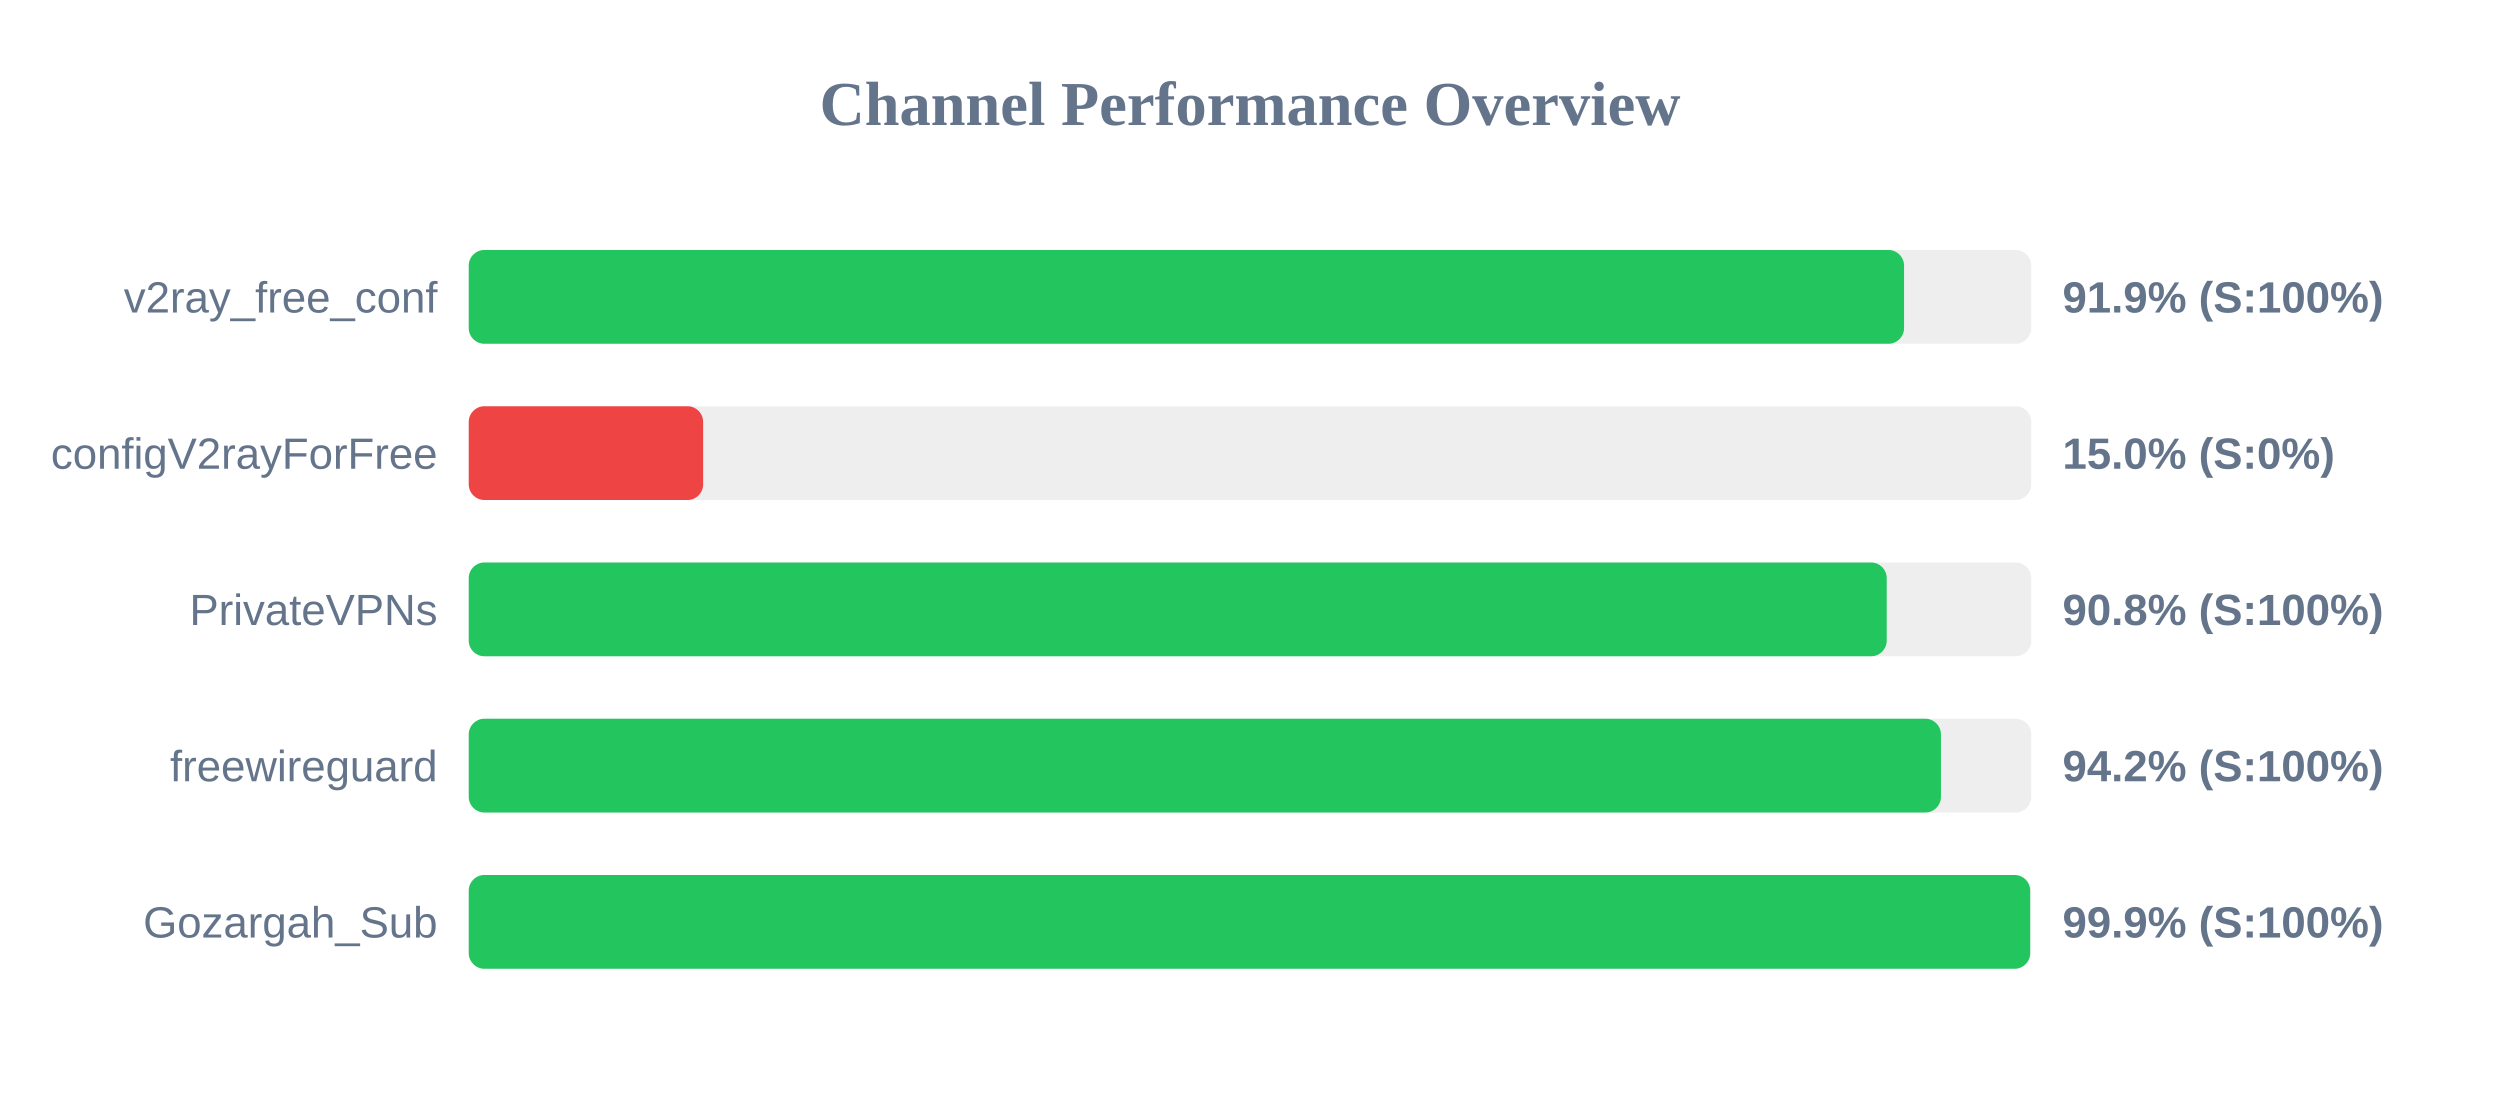
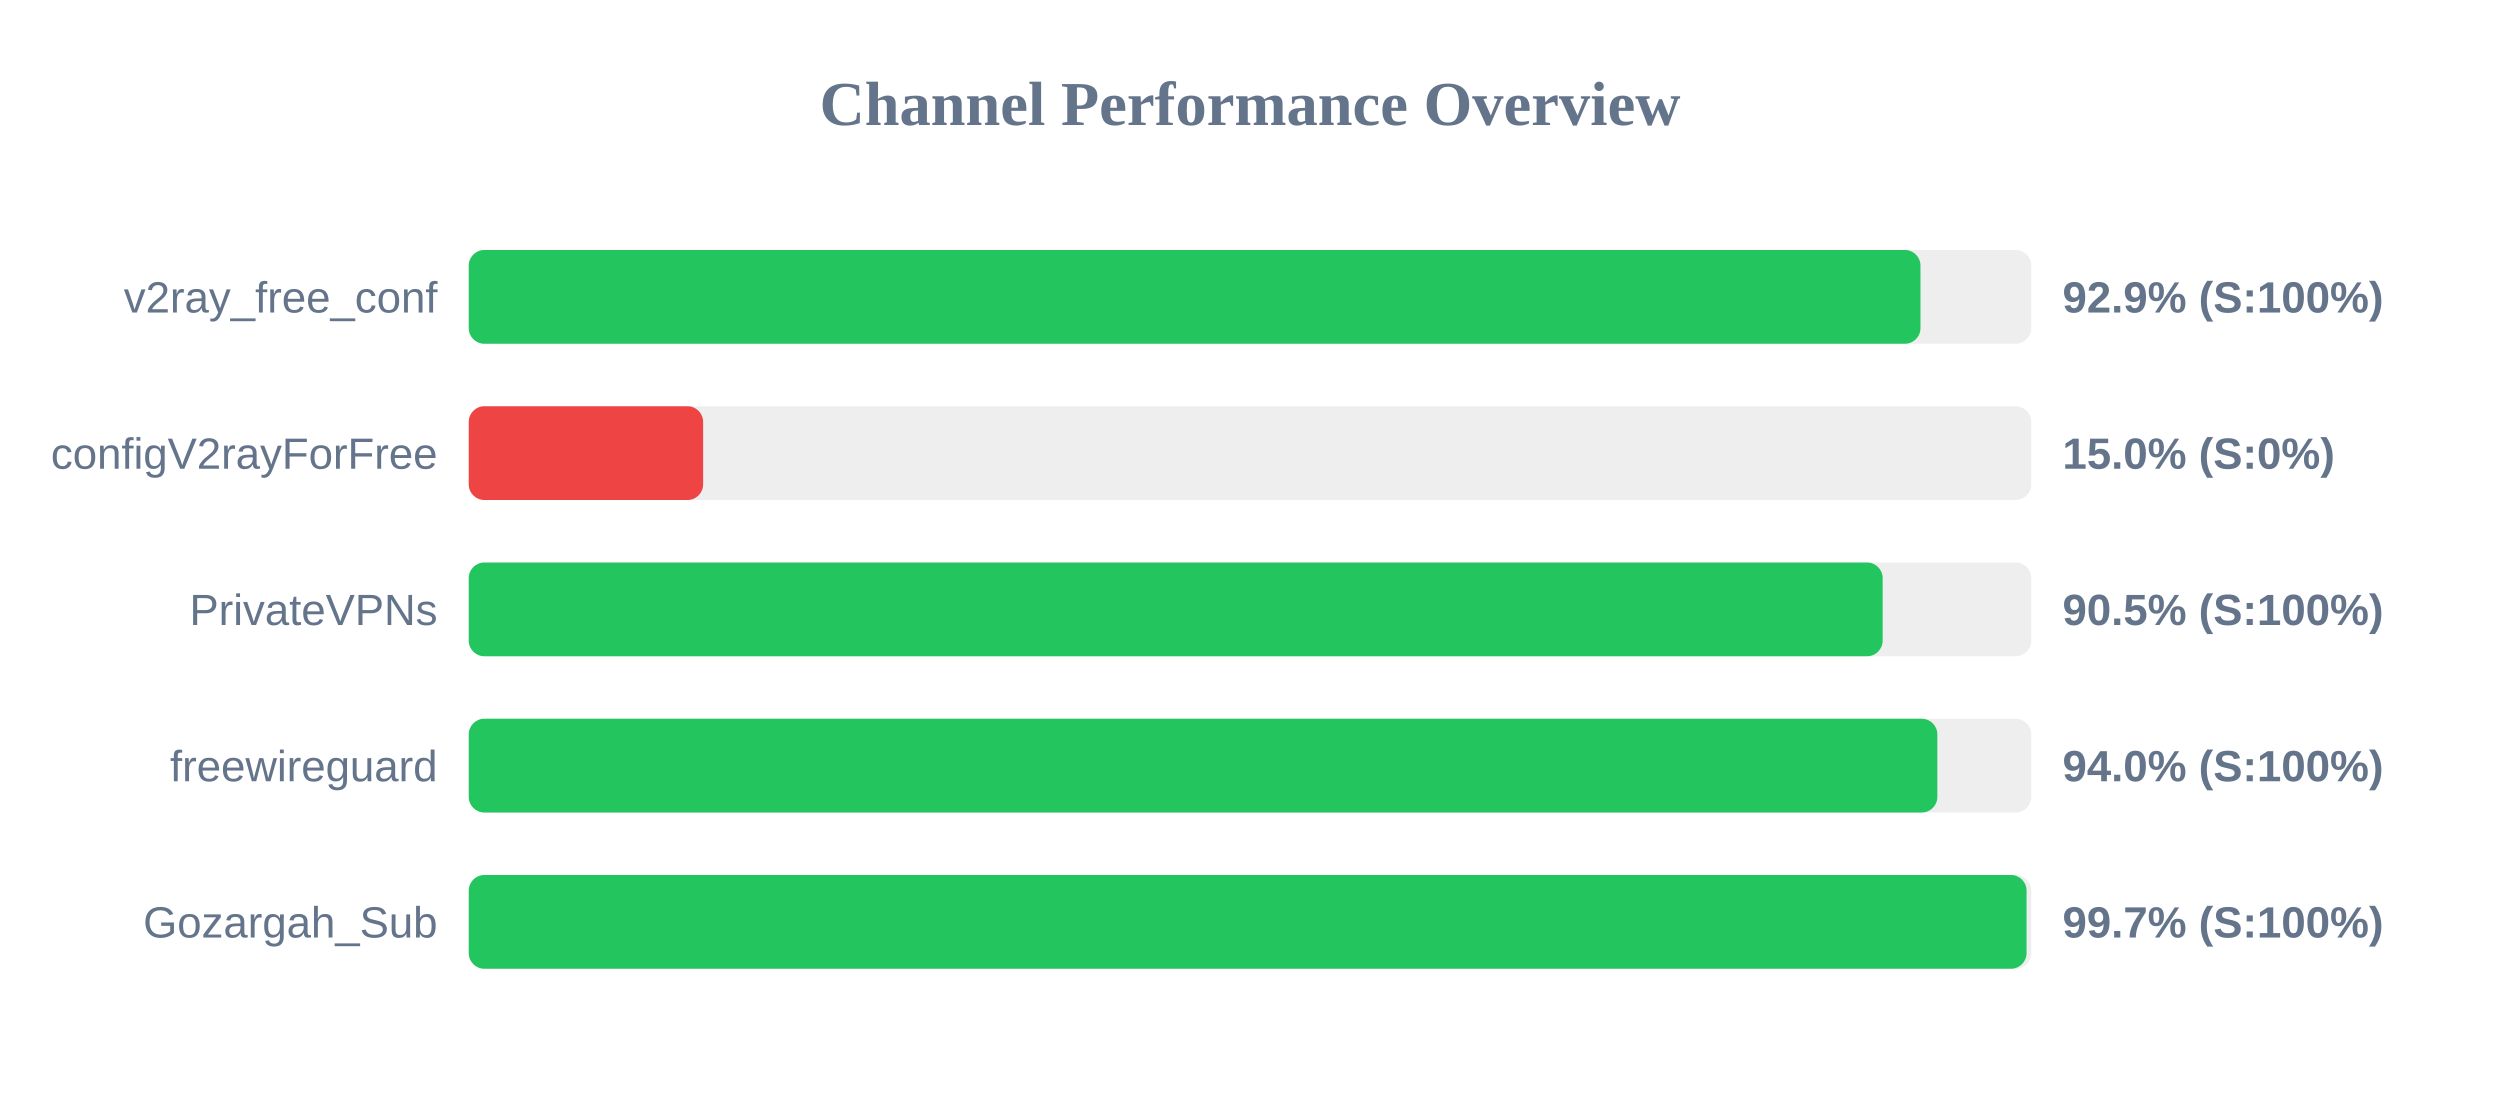
<svg xmlns="http://www.w3.org/2000/svg" width="800" height="350" version="1.1">
  <style>
        .row { font: 14px Arial; fill: #64748b; }
        .score { font: bold 14px Arial; fill: #64748b; }
    </style>
  <text x="400" y="40" text-anchor="middle" font-size="20px" font-weight="bold" fill="#64748b">Channel Performance Overview</text>
  <rect x="150" y="80" width="500" height="30" fill="#eee" rx="5" />
-   <rect x="150" y="80" width="459.3" height="30" fill="#22c55e" rx="5" />
+   <rect x="150" y="80" width="464.55" height="30" fill="#22c55e" rx="5" />
  <text x="140" y="100" text-anchor="end" class="row">v2ray_free_conf</text>
-   <text x="660" y="100" text-anchor="start" class="score">91.9% (S:100%)</text>
+   <text x="660" y="100" text-anchor="start" class="score">92.9% (S:100%)</text>
  <rect x="150" y="130" width="500" height="30" fill="#eee" rx="5" />
  <rect x="150" y="130" width="75.0" height="30" fill="#ef4444" rx="5" />
  <text x="140" y="150" text-anchor="end" class="row">configV2rayForFree</text>
  <text x="660" y="150" text-anchor="start" class="score">15.0% (S:0%)</text>
  <rect x="150" y="180" width="500" height="30" fill="#eee" rx="5" />
-   <rect x="150" y="180" width="453.75" height="30" fill="#22c55e" rx="5" />
+   <rect x="150" y="180" width="452.45" height="30" fill="#22c55e" rx="5" />
  <text x="140" y="200" text-anchor="end" class="row">PrivateVPNs</text>
-   <text x="660" y="200" text-anchor="start" class="score">90.8% (S:100%)</text>
+   <text x="660" y="200" text-anchor="start" class="score">90.5% (S:100%)</text>
  <rect x="150" y="230" width="500" height="30" fill="#eee" rx="5" />
-   <rect x="150" y="230" width="471.1" height="30" fill="#22c55e" rx="5" />
+   <rect x="150" y="230" width="469.95" height="30" fill="#22c55e" rx="5" />
  <text x="140" y="250" text-anchor="end" class="row">freewireguard</text>
-   <text x="660" y="250" text-anchor="start" class="score">94.2% (S:100%)</text>
+   <text x="660" y="250" text-anchor="start" class="score">94.0% (S:100%)</text>
  <rect x="150" y="280" width="500" height="30" fill="#eee" rx="5" />
-   <rect x="150" y="280" width="499.65" height="30" fill="#22c55e" rx="5" />
+   <rect x="150" y="280" width="498.5" height="30" fill="#22c55e" rx="5" />
  <text x="140" y="300" text-anchor="end" class="row">Gozargah_Sub</text>
-   <text x="660" y="300" text-anchor="start" class="score">99.9% (S:100%)</text>
+   <text x="660" y="300" text-anchor="start" class="score">99.7% (S:100%)</text>
</svg>
